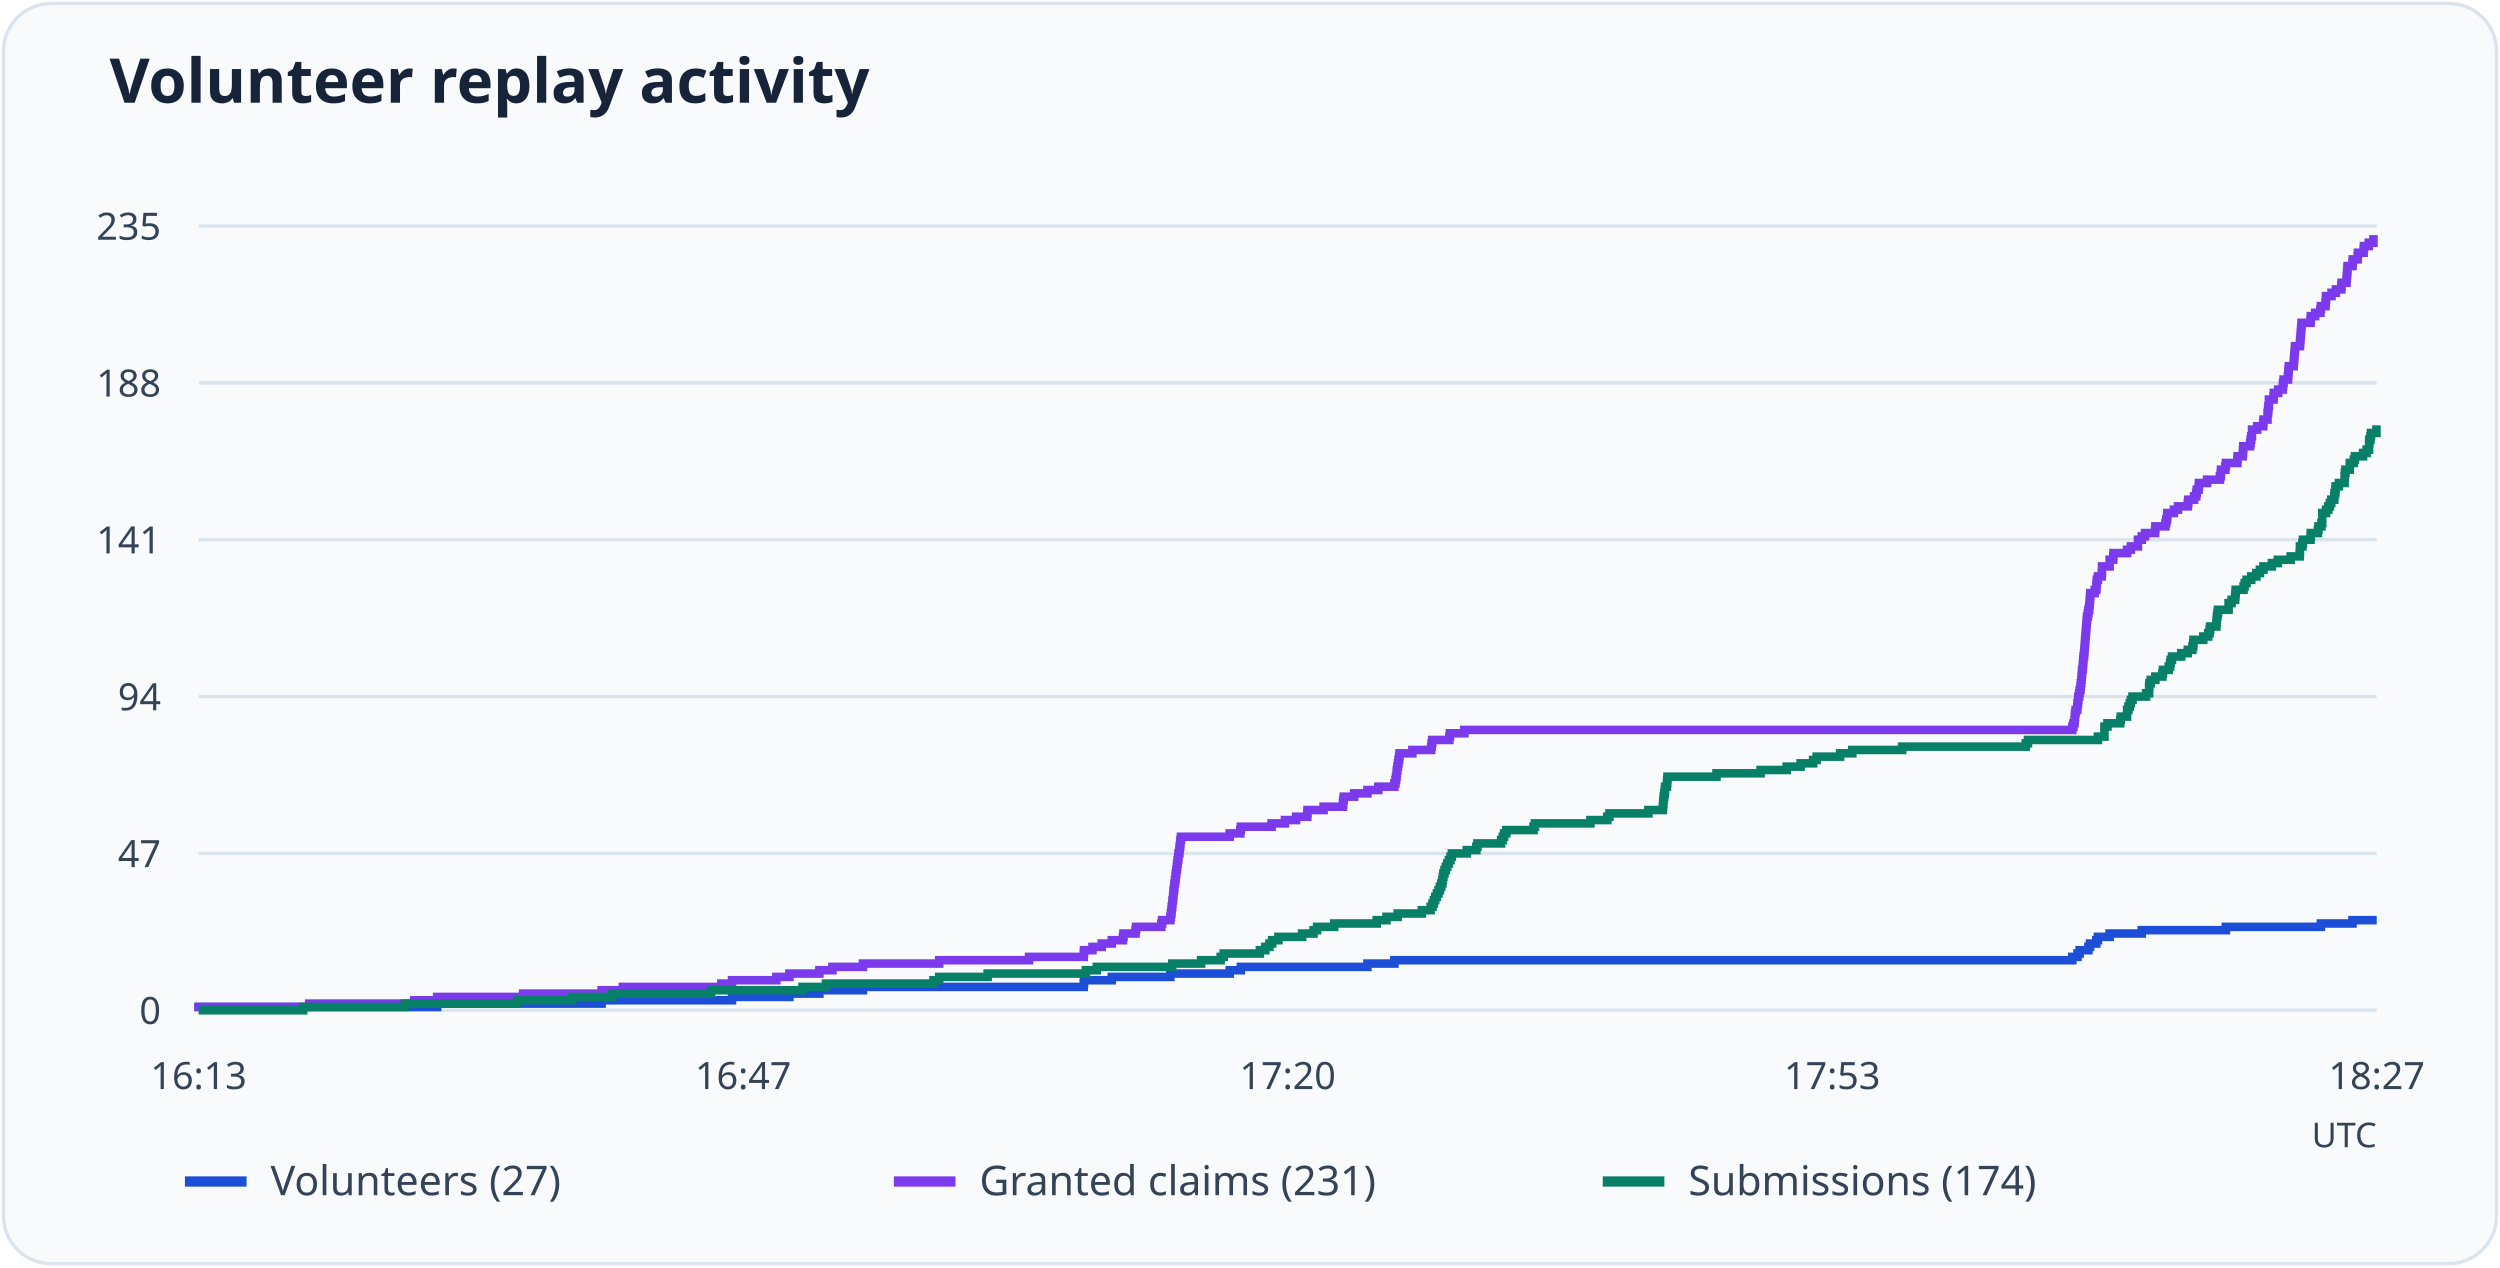
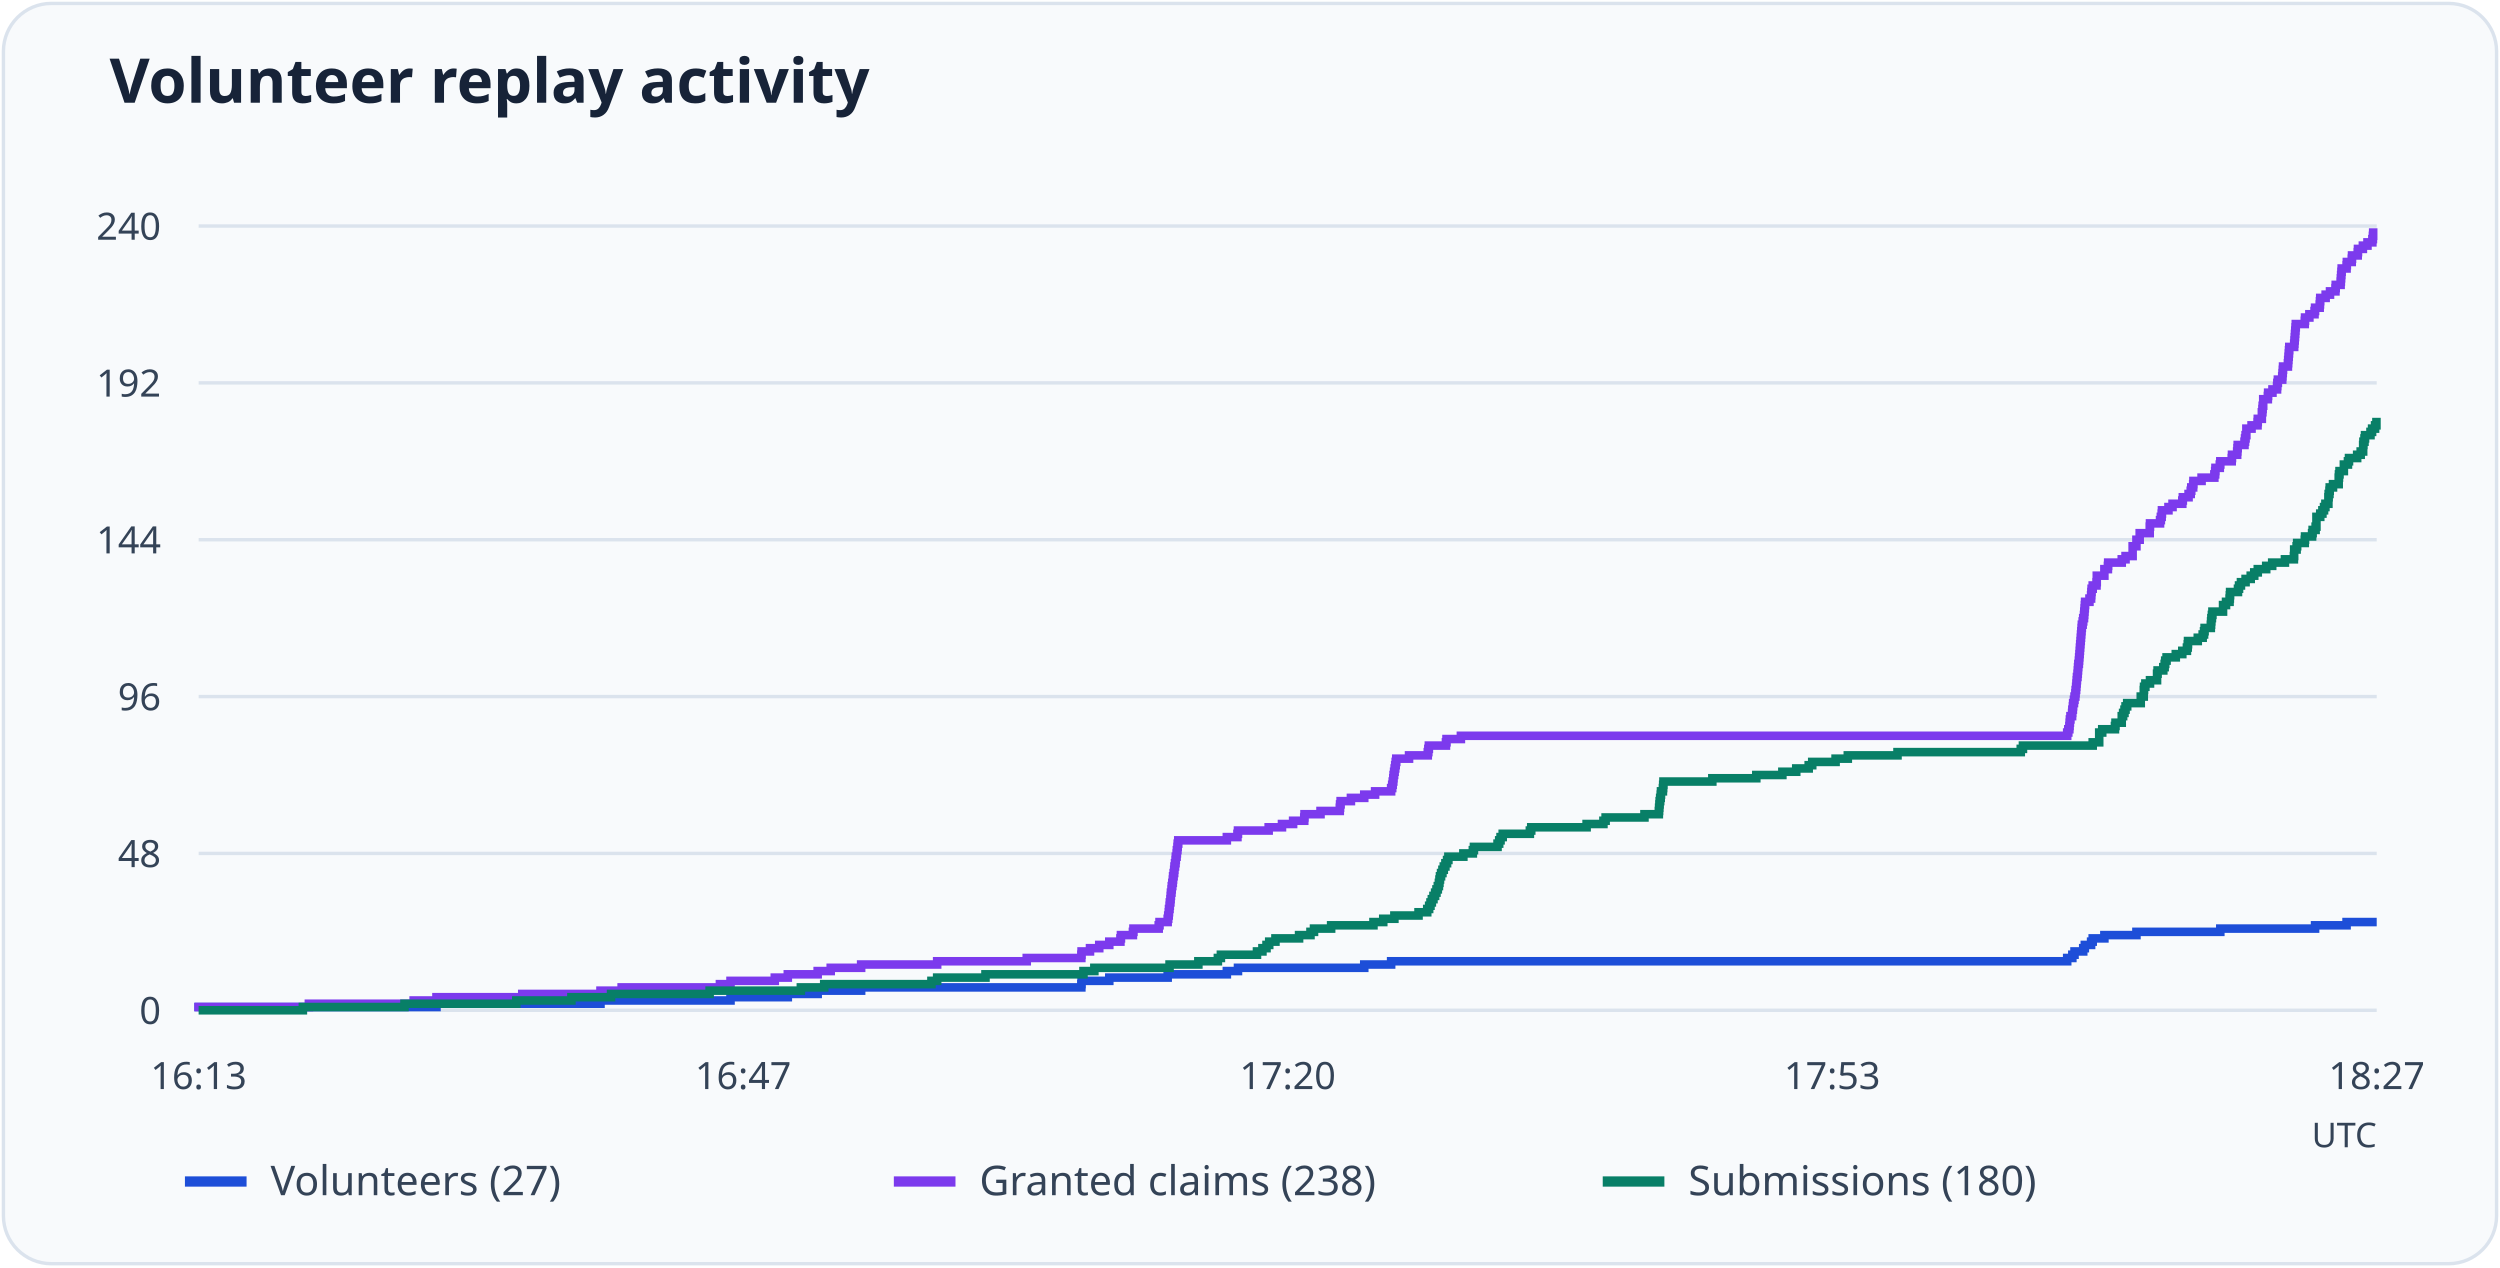
<svg xmlns="http://www.w3.org/2000/svg" viewBox="0 0 730 370" role="img" aria-labelledby="title desc">
  <rect x="1" y="1" width="728" height="368" rx="14" fill="#f8fafc" stroke="#dbe3ed" />
  <text x="32" y="30" font-family="system-ui, sans-serif" font-weight="600" font-size="18" fill="#172338">Volunteer replay activity</text>
  <path d="M58 295.0H694" stroke="#dbe3ed" />
  <text x="47" y="299.0" text-anchor="end" font-size="11" font-family="system-ui, sans-serif" fill="#344357">0</text>
  <path d="M58 249.2H694" stroke="#dbe3ed" />
-   <text x="47" y="253.2" text-anchor="end" font-size="11" font-family="system-ui, sans-serif" fill="#344357">47</text>
+   <text x="47" y="253.2" text-anchor="end" font-size="11" font-family="system-ui, sans-serif" fill="#344357">48</text>
  <path d="M58 203.4H694" stroke="#dbe3ed" />
-   <text x="47" y="207.4" text-anchor="end" font-size="11" font-family="system-ui, sans-serif" fill="#344357">94</text>
+   <text x="47" y="207.4" text-anchor="end" font-size="11" font-family="system-ui, sans-serif" fill="#344357">96</text>
  <path d="M58 157.6H694" stroke="#dbe3ed" />
-   <text x="47" y="161.6" text-anchor="end" font-size="11" font-family="system-ui, sans-serif" fill="#344357">141</text>
+   <text x="47" y="161.6" text-anchor="end" font-size="11" font-family="system-ui, sans-serif" fill="#344357">144</text>
  <path d="M58 111.8H694" stroke="#dbe3ed" />
-   <text x="47" y="115.8" text-anchor="end" font-size="11" font-family="system-ui, sans-serif" fill="#344357">188</text>
+   <text x="47" y="115.8" text-anchor="end" font-size="11" font-family="system-ui, sans-serif" fill="#344357">192</text>
  <path d="M58 66.0H694" stroke="#dbe3ed" />
-   <text x="47" y="70.0" text-anchor="end" font-size="11" font-family="system-ui, sans-serif" fill="#344357">235</text>
+   <text x="47" y="70.0" text-anchor="end" font-size="11" font-family="system-ui, sans-serif" fill="#344357">240</text>
  <text x="58.0" y="318" text-anchor="middle" font-size="11" font-family="system-ui, sans-serif" fill="#344357">16:13</text>
  <text x="217.0" y="318" text-anchor="middle" font-size="11" font-family="system-ui, sans-serif" fill="#344357">16:47</text>
  <text x="376.0" y="318" text-anchor="middle" font-size="11" font-family="system-ui, sans-serif" fill="#344357">17:20</text>
  <text x="535.0" y="318" text-anchor="middle" font-size="11" font-family="system-ui, sans-serif" fill="#344357">17:53</text>
  <text x="694.0" y="318" text-anchor="middle" font-size="11" font-family="system-ui, sans-serif" fill="#344357">18:27</text>
-   <path d="M58 295H58.00V294.03H127.64V293.05H175.66V292.08H213.74V291.10H230.51V290.13H239.26V289.15H251.98V288.18H316.45V287.20H316.53V286.23H324.64V285.26H341.74V284.28H359.07V283.31H362.33V282.33H399.29V281.36H407.16V280.38H605.12V279.41H606.63V278.43H607.27V277.46H609.81V276.49H610.29V275.51H612.12V274.54H612.59V273.56H616.01V272.59H625.39V271.61H649.96V270.64H677.70V269.66H686.92V268.69H694" fill="none" stroke="#1d4ed8" stroke-width="2.5" />
+   <path d="M58 295H58.00V294.05H127.45V293.09H175.34V292.14H213.31V291.18H230.04V290.23H238.76V289.27H251.45V288.32H315.75V287.37H315.82V286.41H323.91V285.46H340.96V284.50H358.24V283.55H361.49V282.60H398.36V281.64H406.21V280.69H603.62V279.73H605.12V278.78H605.76V277.82H608.30V276.87H608.77V275.92H610.60V274.96H611.07V274.01H614.48V273.05H623.84V272.10H648.33V271.15H676.00V270.19H685.20V269.24H694" fill="none" stroke="#1d4ed8" stroke-width="2.5" />
  <path d="M54 345h18" stroke="#1d4ed8" stroke-width="3" />
  <text x="79" y="349" font-size="12" font-family="system-ui, sans-serif" fill="#344357">Volunteers (27)</text>
-   <path d="M58 295H58.00V294.03H90.28V293.05H120.96V292.08H127.64V291.10H152.76V290.13H175.66V289.15H181.86V288.18H210.64V287.20H213.74V286.23H226.70V285.26H230.51V284.28H239.26V283.31H243.08V282.33H251.98V281.36H274.24V280.38H300.48V279.41H316.45V278.43H316.53V277.46H319.00V276.49H321.70V275.51H324.64V274.54H327.90V273.56H328.06V272.59H331.56V271.61H331.72V270.64H339.11V269.66H339.35V268.69H341.74V267.71H341.89V266.74H342.05V265.77H342.13V264.79H342.29V263.82H342.37V262.84H342.53V261.87H342.61V260.89H342.69V259.92H342.85V258.94H342.93V257.97H343.09V257.00H343.25V256.02H343.33V255.05H343.48V254.07H343.64V253.10H343.72V252.12H343.88V251.15H344.04V250.17H344.12V249.20H344.36V248.23H344.44V247.25H344.60V246.28H344.68V245.30H344.84V244.33H359.07V243.35H362.17V242.38H362.33V241.40H371.31V240.43H375.20V239.46H378.46V238.48H381.72V237.51H381.80V236.53H386.49V235.56H392.14V234.58H392.22V233.61H392.38V232.63H395.40V231.66H399.29V230.69H402.47V229.71H407.16V228.74H407.48V227.76H407.64V226.79H407.80V225.81H407.88V224.84H408.04V223.86H408.20V222.89H408.36V221.91H408.52V220.94H408.67V219.97H412.41V218.99H417.90V218.02H418.06V217.04H418.21V216.07H423.22V215.09H423.38V214.12H427.60V213.14H605.12V212.17H605.44V211.20H605.75V210.22H605.83V209.25H605.91V208.27H606.07V207.30H606.55V206.32H606.63V205.35H606.79V204.37H606.87V203.40H607.11V202.43H607.27V201.45H607.50V200.48H607.58V199.50H607.74V198.53H607.82V197.55H607.90V196.58H607.98V195.60H608.14V194.63H608.22V193.66H608.30V192.68H608.38V191.71H608.54V190.73H608.62V189.76H608.70V188.78H608.78V187.81H608.86V186.83H608.93V185.86H609.01V184.89H609.09V183.91H609.17V182.94H609.25V181.96H609.33V180.99H609.41V180.01H609.65V179.04H609.81V178.06H610.05V177.09H610.13V176.11H610.21V175.14H610.29V174.17H610.37V173.19H611.64V172.22H612.12V171.24H612.19V170.27H612.27V169.29H612.59V168.32H613.71V167.34H613.78V166.37H613.78V165.40H616.01V164.42H616.01V163.45H617.04V162.47H617.12V161.50H621.10V160.52H622.21V159.55H624.28V158.57H624.28V157.60H625.39V156.63H626.35V155.65H629.29V154.68H629.37V153.70H632.31V152.73H632.55V151.75H632.78V150.78H632.86V149.80H634.77V148.83H635.97V147.86H638.83V146.88H638.99V145.91H640.66V144.93H641.29V143.96H641.45V142.98H642.01V142.01H642.09V141.03H644.47V140.06H648.21V139.09H648.45V138.11H648.53V137.14H649.80V136.16H649.96V135.19H653.30V134.21H653.38V133.24H654.89V132.26H654.97V131.29H655.04V130.31H657.03V129.34H657.19V128.37H657.35V127.39H657.59V126.42H657.59V125.44H659.10V124.47H660.85V123.49H660.93V122.52H662.12V121.54H662.12V120.57H662.28V119.60H662.36V118.62H662.52V117.65H662.52V116.67H663.87V115.70H663.95V114.72H665.22V113.75H666.57V112.77H666.65V111.80H666.81V110.83H668.08V109.85H668.16V108.88H668.24V107.90H668.32V106.93H669.75V105.95H669.83V104.98H669.91V104.00H669.99V103.03H670.07V102.06H670.15V101.08H671.58V100.11H671.66V99.13H671.74V98.16H671.82V97.18H671.90V96.21H671.98V95.23H672.06V94.26H674.68V93.29H674.76V92.31H676.03V91.34H677.54V90.36H677.70V89.39H679.05V88.41H679.13V87.44H679.21V86.46H680.80V85.49H682.08V84.51H683.66V83.54H683.74V82.57H685.18V81.59H685.25V80.62H685.33V79.64H685.41V78.67H685.49V77.69H686.92V76.72H687.00V75.74H688.43V74.77H688.51V73.80H690.18V72.82H690.26V71.85H691.69V70.87H693.05V69.90H694" fill="none" stroke="#7c3aed" stroke-width="2.5" />
+   <path d="M58 295H58.00V294.05H90.19V293.09H120.79V292.14H127.45V291.18H152.50V290.23H175.34V289.27H181.52V288.32H210.22V287.37H213.31V286.41H226.24V285.46H230.04V284.50H238.76V283.55H242.57V282.60H251.45V281.64H273.65V280.69H299.81V279.73H315.75V278.78H315.82V277.82H318.28V276.87H320.98V275.92H323.91V274.96H327.16V274.01H327.32V273.05H330.81V272.10H330.97V271.15H338.34V270.19H338.58V269.24H340.96V268.28H341.12V267.33H341.27V266.38H341.35V265.42H341.51V264.47H341.59V263.51H341.75V262.56H341.83V261.60H341.91V260.65H342.07V259.70H342.15V258.74H342.31V257.79H342.46V256.83H342.54V255.88H342.70V254.93H342.86V253.97H342.94V253.02H343.10V252.06H343.26V251.11H343.34V250.15H343.57V249.20H343.65V248.25H343.81V247.29H343.89V246.34H344.05V245.38H358.24V244.43H361.33V243.47H361.49V242.52H370.45V241.57H374.34V240.61H377.59V239.66H380.84V238.70H380.92V237.75H385.59V236.80H391.22V235.84H391.30V234.89H391.46V233.93H394.47V232.98H398.36V232.03H401.53V231.07H406.21V230.12H406.52V229.16H406.68V228.21H406.84V227.25H406.92V226.30H407.08V225.35H407.24V224.39H407.40V223.44H407.55V222.48H407.71V221.53H411.44V220.57H416.91V219.62H417.07V218.67H417.23V217.71H422.22V216.76H422.38V215.80H426.58V214.85H603.62V213.90H603.94V212.94H604.25V211.99H604.33V211.03H604.41V210.08H604.57V209.12H605.05V208.17H605.12V207.22H605.28V206.26H605.36V205.31H605.60V204.35H605.76V203.40H606.00V202.45H606.08V201.49H606.23V200.54H606.31V199.58H606.39V198.63H606.47V197.68H606.63V196.72H606.71V195.77H606.79V194.81H606.87V193.86H607.03V192.90H607.11V191.95H607.19V191.00H607.27V190.04H607.34V189.09H607.42V188.13H607.50V187.18H607.58V186.22H607.66V185.27H607.74V184.32H607.82V183.36H607.90V182.41H608.14V181.45H608.30V180.50H608.53V179.55H608.61V178.59H608.69V177.64H608.77V176.68H608.85V175.73H610.12V174.78H610.60V173.82H610.67V172.87H610.75V171.91H611.07V170.96H612.18V170.00H612.26V169.05H612.26V168.10H614.48V167.14H614.48V166.19H615.51V165.23H615.59V164.28H619.55V163.32H620.66V162.37H622.73V161.42H622.73V160.46H622.73V159.51H623.84V158.55H623.84V157.60H624.79V156.65H624.79V155.69H627.72V154.74H627.72V153.78H627.80V152.83H630.73V151.88H630.97V150.92H631.21V149.97H631.29V149.01H633.19V148.06H634.38V147.10H637.23V146.15H637.39V145.20H639.06V144.24H639.69V143.29H639.85V142.33H640.41V141.38H640.48V140.43H642.86V139.47H646.59V138.52H646.83V137.56H646.91V136.61H648.18V135.65H648.33V134.70H651.66V133.75H651.74V132.79H653.25V131.84H653.33V130.88H653.41V129.93H655.39V128.97H655.55V128.02H655.71V127.07H655.94V126.11H655.94V125.16H657.45V124.20H659.20V123.25H659.27V122.30H660.46V121.34H660.46V120.39H660.62V119.43H660.70V118.48H660.86V117.53H660.86V116.57H662.21V115.62H662.29V114.66H663.56V113.71H664.90V112.75H664.98V111.80H665.14V110.85H666.41V109.89H666.49V108.94H666.57V107.98H666.65V107.03H668.07V106.07H668.15V105.12H668.23V104.17H668.31V103.21H668.39V102.26H668.47V101.30H669.90V100.35H669.98V99.40H670.06V98.44H670.14V97.49H670.22V96.53H670.29V95.58H670.37V94.62H672.99V93.67H673.07V92.72H674.34V91.76H675.84V90.81H676.00V89.85H677.35V88.90H677.43V87.95H677.51V86.99H679.09V86.04H680.36V85.08H681.95V84.13H682.03V83.18H683.46V82.22H683.53V81.27H683.61V80.31H683.69V79.36H683.77V78.40H685.20V77.45H685.28V76.50H686.71V75.54H686.79V74.59H688.45V73.63H688.53V72.68H689.96V71.72H691.30V70.77H692.73V69.82H692.89V68.86H692.97V67.91H694" fill="none" stroke="#7c3aed" stroke-width="2.5" />
  <path d="M261 345h18" stroke="#7c3aed" stroke-width="3" />
-   <text x="286" y="349" font-size="12" font-family="system-ui, sans-serif" fill="#344357">Granted claims (231)</text>
-   <path d="M58 295H88.53V294.03H118.26V293.05H151.01V292.08H167.15V291.10H178.76V290.13H207.62V289.15H234.33V288.18H241.17V287.20H272.57V286.23H274.24V285.26H288.39V284.28H317.09V283.31H320.27V282.33H342.29V281.36H350.72V280.38H356.44V279.41H357.32V278.43H367.89V277.46H369.48V276.49H370.67V275.51H371.47V274.54H373.30V273.56H380.21V272.59H383.55V271.61H384.59V270.64H389.59V269.66H402.00V268.69H404.86V267.71H408.12V266.74H415.19V265.77H417.74V264.79H418.29V263.82H418.69V262.84H419.09V261.87H419.57V260.89H420.04V259.92H420.44V258.94H420.84V257.97H421.16V257.00H421.31V256.02H421.47V255.05H421.79V254.07H422.19V253.10H422.59V252.12H423.06V251.15H423.54V250.17H423.94V249.20H428.31V248.23H431.09V247.25H431.41V246.28H438.33V245.30H438.81V244.33H439.20V243.35H439.84V242.38H447.79V241.40H448.19V240.43H464.40V239.46H469.33V238.48H469.97V237.51H481.34V236.53H485.55V235.56H485.63V234.58H485.71V233.61H485.79V232.63H485.95V231.66H486.11V230.69H486.19V229.71H486.74V228.74H486.82V227.76H486.90V226.79H501.21V225.81H514.09V224.84H521.72V223.86H525.78V222.89H529.43V221.91H530.47V220.94H537.31V219.97H540.88V218.99H555.43V218.02H591.52V217.04H592.16V216.07H612.59V215.09H614.50V214.12H614.50V213.14H614.50V212.17H615.37V211.20H619.11V210.22H619.27V209.25H621.10V208.27H621.10V207.30H621.50V206.32H621.89V205.35H622.21V204.37H622.69V203.40H626.66V202.43H627.54V201.45H627.54V200.48H627.62V199.50H628.01V198.53H629.37V197.55H631.43V196.58H631.59V195.60H633.26V194.63H633.66V193.66H633.82V192.68H634.22V191.71H636.92V190.73H638.83V189.76H640.18V188.78H640.42V187.81H640.50V186.83H643.36V185.86H644.79V184.89H645.19V183.91H645.35V182.94H647.17V181.96H647.25V180.99H647.33V180.01H647.49V179.04H647.65V178.06H650.75V177.09H650.75V176.11H651.63V175.14H652.66V174.17H652.74V173.19H652.82V172.22H655.12V171.24H655.44V170.27H656.00V169.29H657.35V168.32H658.86V167.34H659.89V166.37H660.93V165.40H663.39V164.42H665.14V163.45H668.88V162.47H671.50V161.50H671.58V160.52H671.58V159.55H672.30V158.57H672.46V157.60H674.68V156.63H674.76V155.65H676.83V154.68H676.99V153.70H677.86V152.73H678.10V151.75H678.10V150.78H678.10V149.80H679.21V148.83H679.85V147.86H680.33V146.88H680.72V145.91H681.60V144.93H681.68V143.96H681.92V142.98H682.00V142.01H682.95V141.03H684.62V140.06H684.62V139.09H684.70V138.11H684.86V137.14H686.13V136.16H686.13V135.19H687.32V134.21H687.64V133.24H690.02V132.26H691.06V131.29H691.77V130.31H691.77V129.34H691.85V128.37H692.17V127.39H692.33V126.42H693.92V125.44H694" fill="none" stroke="#087f67" stroke-width="2.5" />
+   <text x="286" y="349" font-size="12" font-family="system-ui, sans-serif" fill="#344357">Granted claims (238)</text>
+   <path d="M58 295H88.44V294.05H118.10V293.09H150.76V292.14H166.85V291.18H178.43V290.23H207.21V289.27H233.85V288.32H240.67V287.37H271.98V286.41H273.65V285.46H287.76V284.50H316.38V283.55H319.55V282.60H341.51V281.64H349.92V280.69H355.62V279.73H356.50V278.78H367.04V277.82H368.63V276.87H369.82V275.92H370.61V274.96H372.43V274.01H379.33V273.05H382.66V272.10H383.69V271.15H388.69V270.19H401.05V269.24H403.91V268.28H407.16V267.33H414.21V266.38H416.75V265.42H417.31V264.47H417.70V263.51H418.10V262.56H418.57V261.60H419.05V260.65H419.45V259.70H419.84V258.74H420.16V257.79H420.32V256.83H420.48V255.88H420.79V254.93H421.19V253.97H421.59V253.02H422.06V252.06H422.54V251.11H422.93V250.15H427.30V249.20H430.07V248.25H430.39V247.29H437.28V246.34H437.76V245.38H438.16V244.43H438.79V243.47H446.72V242.52H447.12V241.57H463.29V240.61H468.20V239.66H468.84V238.70H480.18V237.75H484.38V236.80H484.46V235.84H484.54V234.89H484.62V233.93H484.77V232.98H484.93V232.03H485.01V231.07H485.57V230.12H485.65V229.16H485.73V228.21H500.00V227.25H512.84V226.30H520.45V225.35H524.50V224.39H528.14V223.44H529.17V222.48H535.99V221.53H539.56V220.57H554.07V219.62H590.06V218.67H590.70V217.71H611.07V216.76H612.97V215.80H612.97V214.85H612.97V213.90H613.85V212.94H617.57V211.99H617.73V211.03H619.55V210.08H619.55V209.12H619.95V208.17H620.35V207.22H620.66V206.26H621.14V205.31H625.10V204.35H625.10V203.40H625.98V202.45H625.98V201.49H626.06V200.54H626.45V199.58H627.80V198.63H629.86V197.68H629.86V196.72H630.02V195.77H631.68V194.81H632.08V193.86H632.24V192.90H632.64V191.95H635.33V191.00H637.23V190.04H638.58V189.09H638.82V188.13H638.90V187.18H641.75V186.22H643.18V185.27H643.58V184.32H643.74V183.36H645.56V182.41H645.64V181.45H645.72V180.50H645.88V179.55H646.03V178.59H649.13V177.64H649.13V176.68H650.00V175.73H651.03V174.78H651.11V173.82H651.19V172.87H653.49V171.91H653.80V170.96H654.36V170.00H655.71V169.05H657.21V168.10H658.24V167.14H659.27V166.19H661.73V165.23H663.48V164.28H667.20V163.32H669.82V162.37H669.90V161.42H669.90V160.46H670.61V159.51H670.77V158.55H672.99V157.60H673.07V156.65H675.13V155.69H675.29V154.74H676.16V153.78H676.40V152.83H676.40V151.88H676.40V150.92H677.51V149.97H678.14V149.01H678.62V148.06H679.02V147.10H679.89V146.15H679.89V145.20H679.97V144.24H680.20V143.29H680.28V142.33H681.24V141.38H682.90V140.43H682.90V139.47H682.98V138.52H683.14V137.56H684.41V136.61H684.41V135.65H685.60V134.70H685.91V133.75H688.29V132.79H689.32V131.84H690.04V130.88H690.04V129.93H690.12V128.97H690.43V128.02H690.59V127.07H692.18V126.11H692.65V125.16H693.52V124.20H693.92V123.25H694" fill="none" stroke="#087f67" stroke-width="2.5" />
  <path d="M468 345h18" stroke="#087f67" stroke-width="3" />
-   <text x="493" y="349" font-size="12" font-family="system-ui, sans-serif" fill="#344357">Submissions (174)</text>
+   <text x="493" y="349" font-size="12" font-family="system-ui, sans-serif" fill="#344357">Submissions (180)</text>
  <text x="694" y="335" text-anchor="end" font-size="10" font-family="system-ui, sans-serif" fill="#344357">UTC</text>
</svg>
